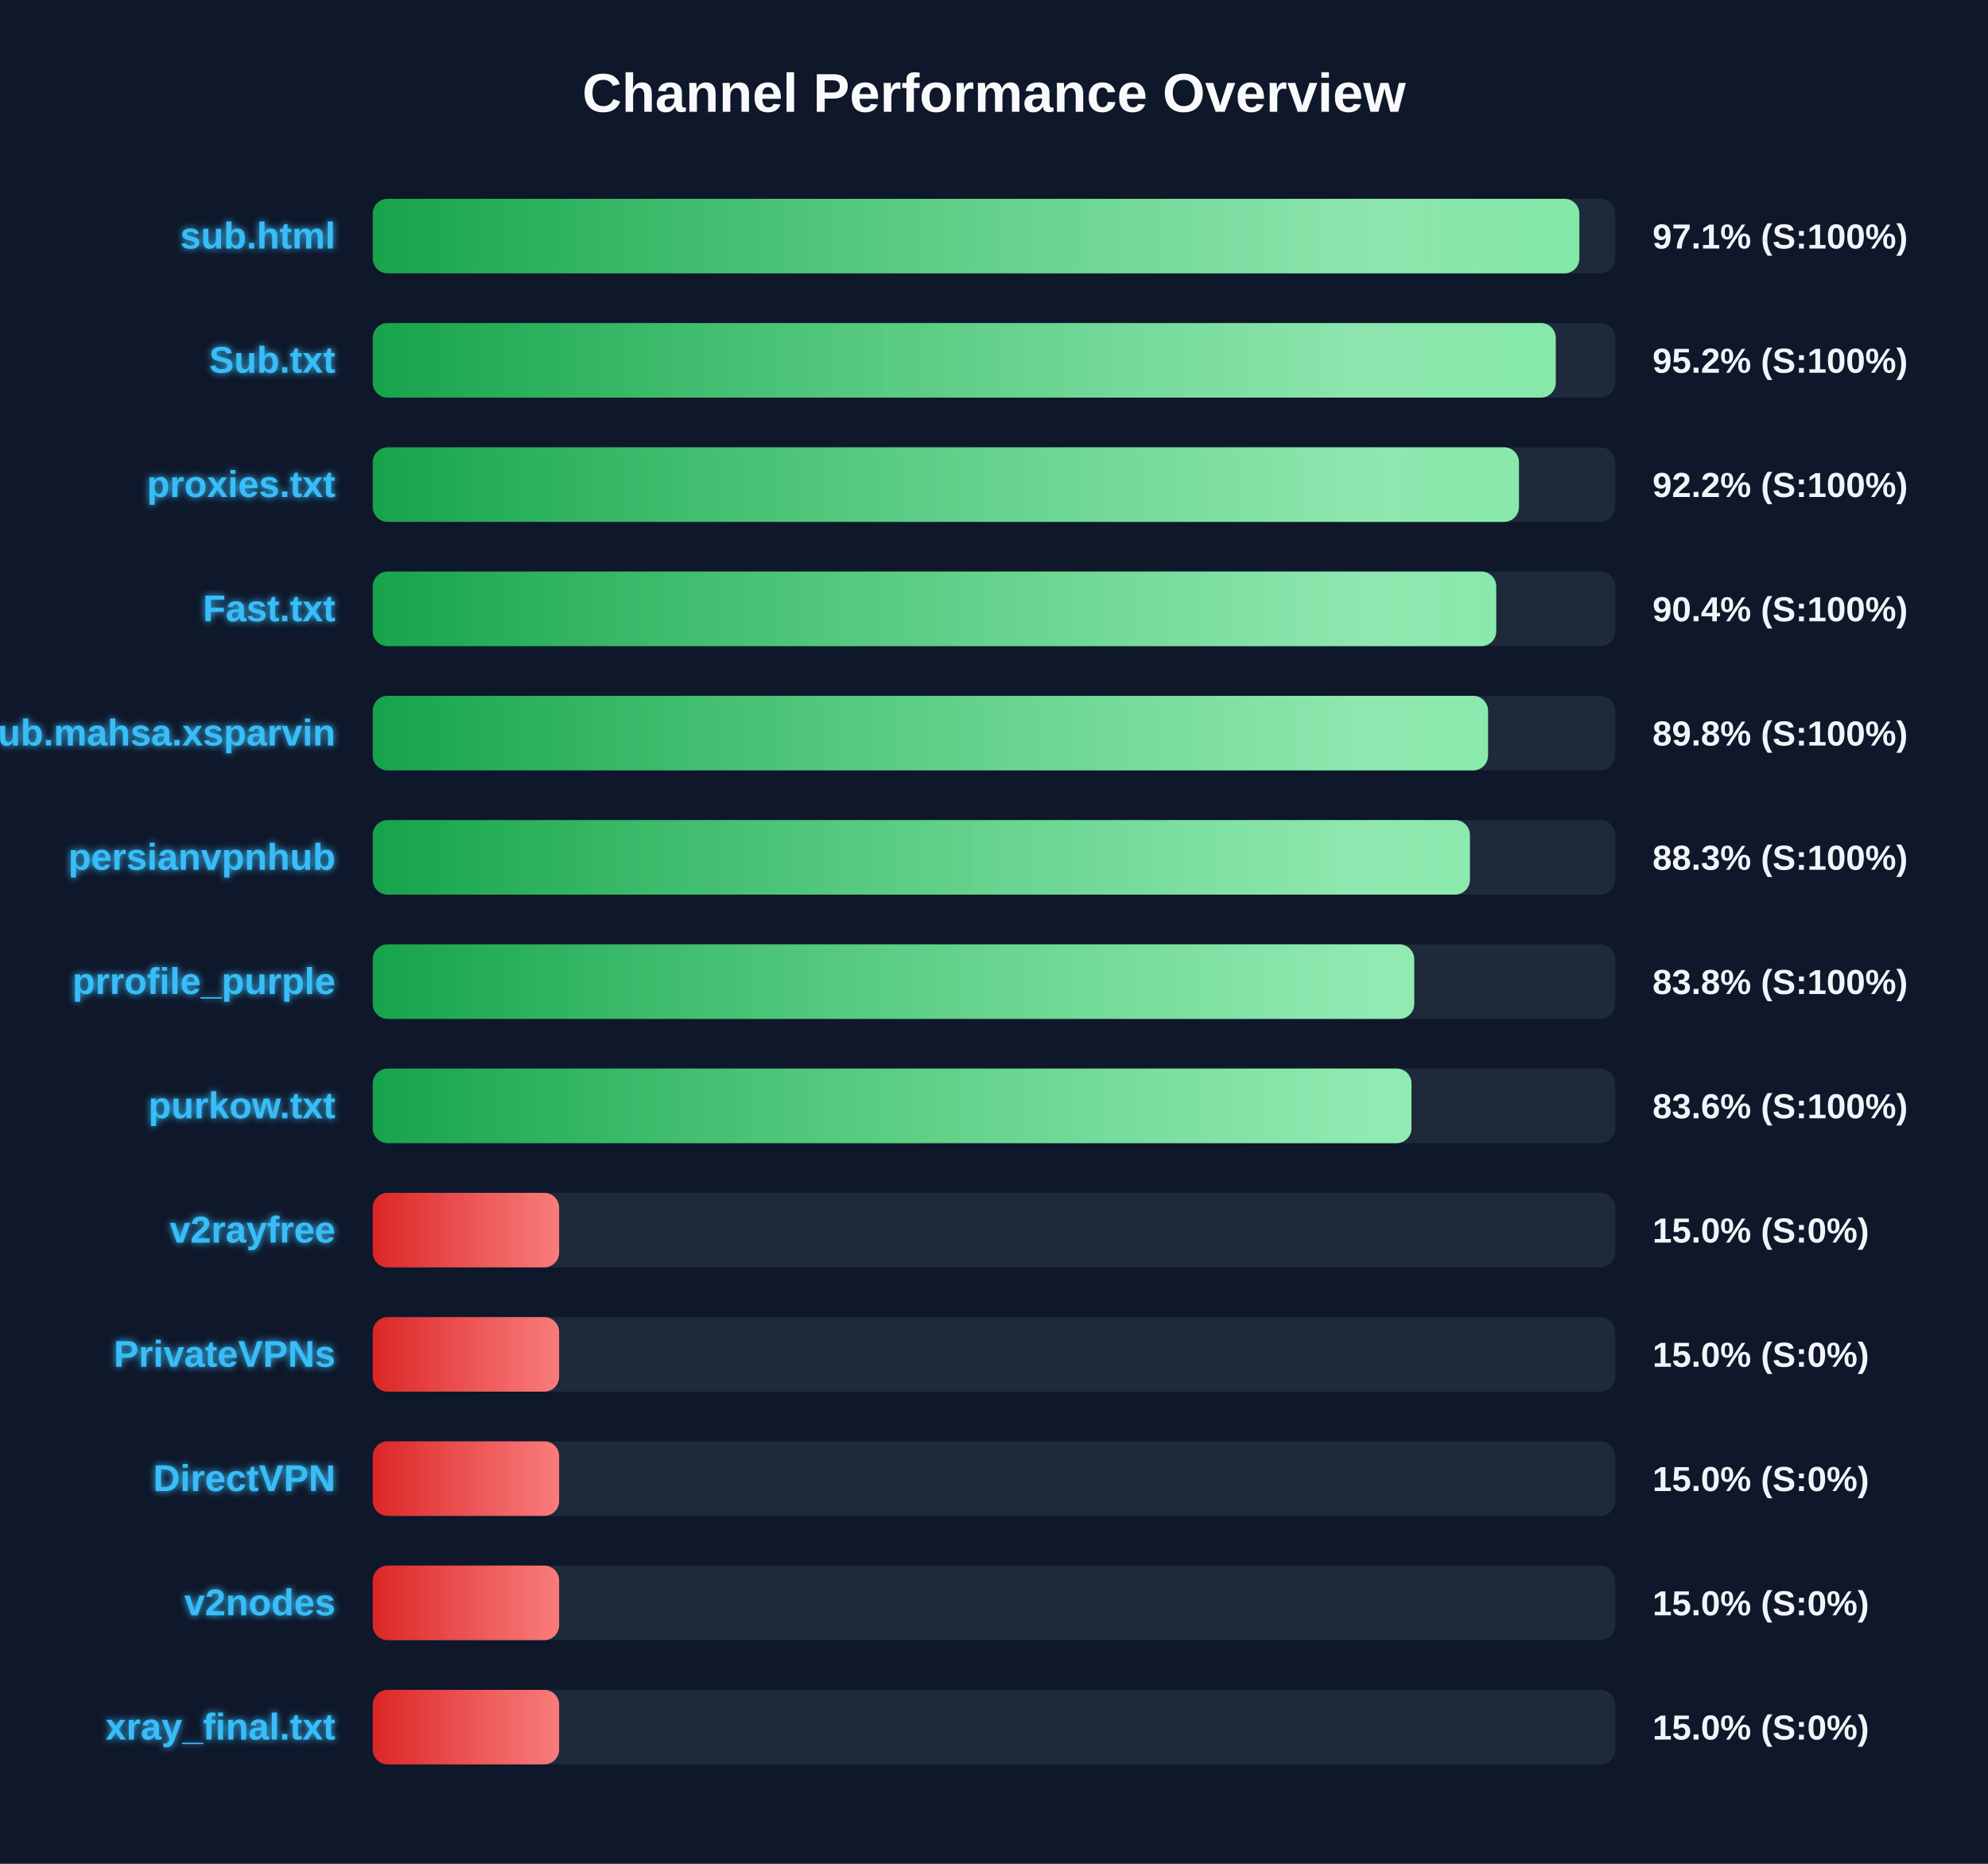
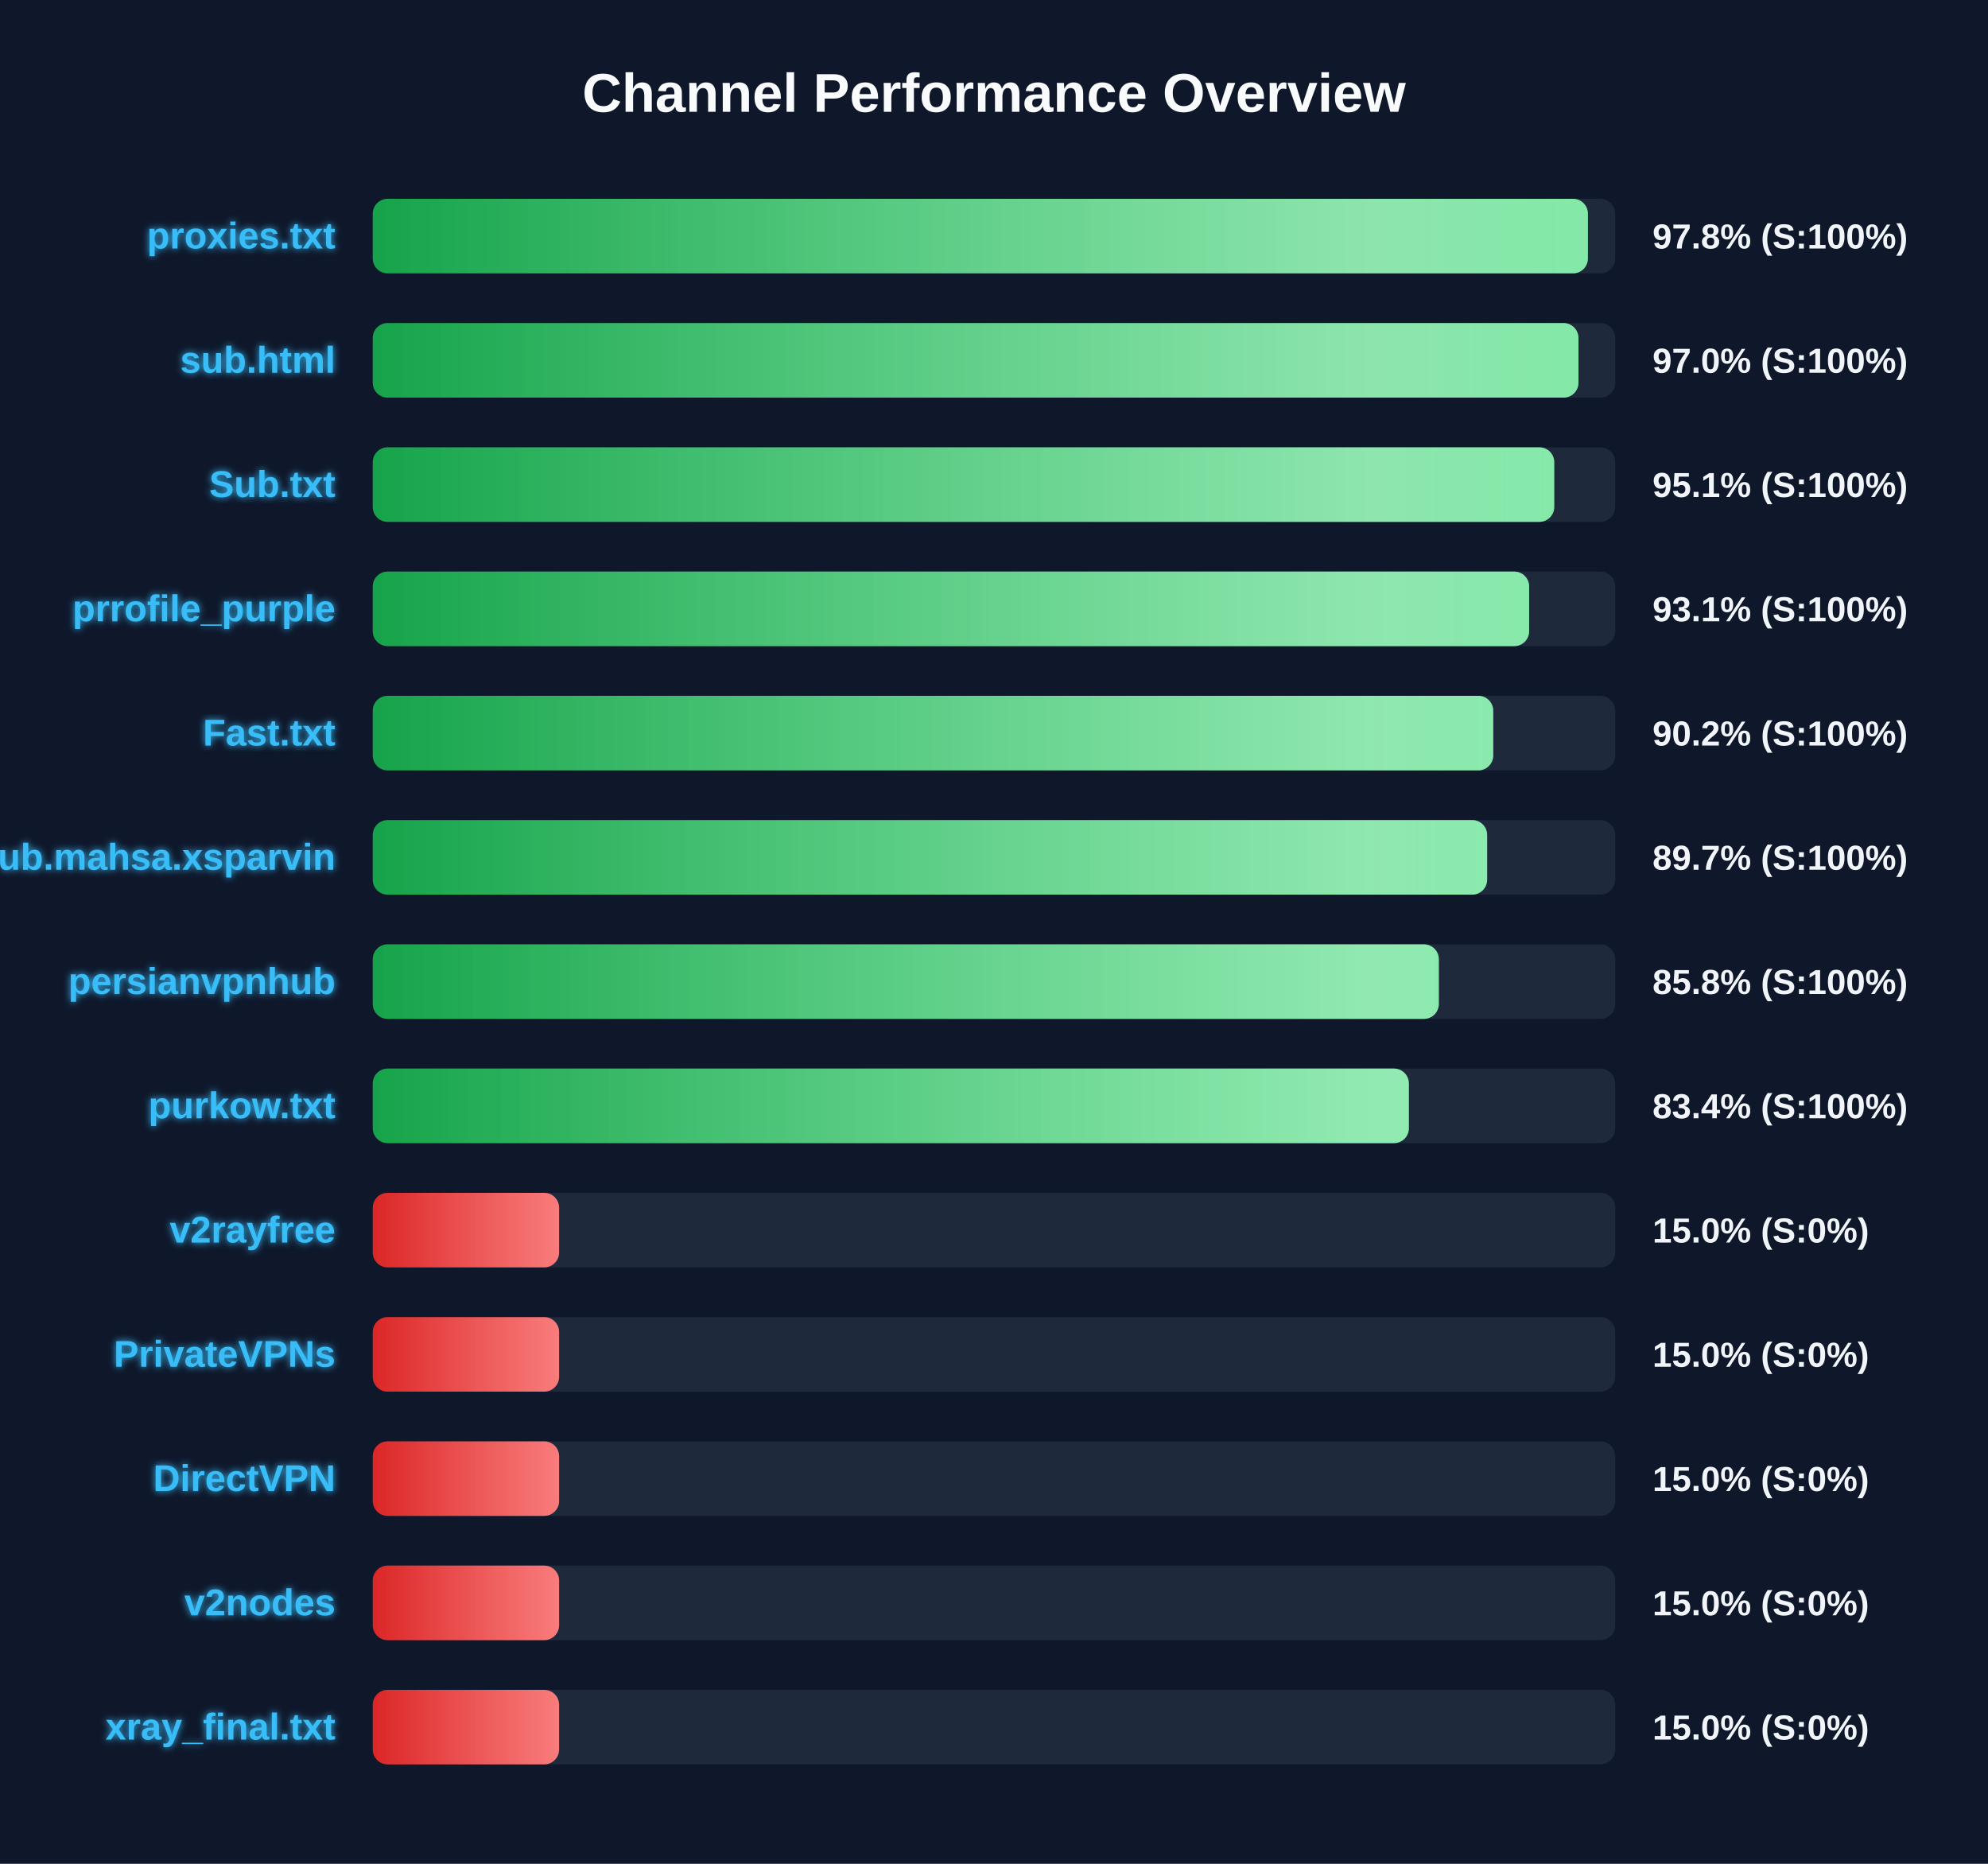
<svg xmlns="http://www.w3.org/2000/svg" width="800" height="750" version="1.1">
  <defs>
    <linearGradient id="grad-green" x1="0%" y1="0%" x2="100%" y2="0%">
      <stop offset="0%" stop-color="#16a34a" />
      <stop offset="100%" stop-color="#4ade80" />
    </linearGradient>
    <linearGradient id="grad-yellow" x1="0%" y1="0%" x2="100%" y2="0%">
      <stop offset="0%" stop-color="#ca8a04" />
      <stop offset="100%" stop-color="#fde047" />
    </linearGradient>
    <linearGradient id="grad-red" x1="0%" y1="0%" x2="100%" y2="0%">
      <stop offset="0%" stop-color="#dc2626" />
      <stop offset="100%" stop-color="#f87171" />
    </linearGradient>
    <linearGradient id="shimmer" x1="0%" y1="0%" x2="100%" y2="0%">
      <stop offset="0%" stop-color="rgba(255,255,255,0)" />
      <stop offset="50%" stop-color="rgba(255,255,255,0.4)" />
      <stop offset="100%" stop-color="rgba(255,255,255,0)" />
    </linearGradient>
    <filter id="glow" x="-20%" y="-20%" width="140%" height="140%">
      <feGaussianBlur stdDeviation="1.5" result="blur" />
      <feComposite in="SourceGraphic" in2="blur" operator="over" />
    </filter>
  </defs>
  <style>
        .bg-rect { fill: #0f172a; }
        .title { font: bold 22px 'Segoe UI', Arial, sans-serif; fill: #f8fafc; }
        .row { font: bold 15px 'Segoe UI', Arial, sans-serif; fill: #38bdf8; filter: url(#glow); }
        .score { font: bold 14px 'Segoe UI', Arial, sans-serif; fill: #f1f5f9; }
        @keyframes shimmer-anim {
            0% { transform: translateX(-100%); }
            100% { transform: translateX(200%); }
        }
        .shimmer-rect {
            animation: shimmer-anim 2.5s infinite linear;
        }
    </style>
  <rect width="100%" height="100%" class="bg-rect" />
  <text x="400" y="45" text-anchor="middle" class="title">Channel Performance Overview</text>
  <rect x="150" y="80" width="500" height="30" fill="#1e293b" rx="6" />
  <clipPath id="clip-0">
-     <rect x="150" y="80" width="485.55" height="30" rx="6" />
+     <rect x="150" y="80" width="489.0" height="30" rx="6" />
  </clipPath>
-   <rect x="150" y="80" width="485.55" height="30" fill="url(#grad-green)" rx="6" />
+   <rect x="150" y="80" width="489.0" height="30" fill="url(#grad-green)" rx="6" />
  <g clip-path="url(#clip-0)">
    <rect x="150" y="80" width="100%" height="30" fill="url(#shimmer)" class="shimmer-rect" />
  </g>
-   <text x="135" y="100" text-anchor="end" class="row">sub.html</text>
-   <text x="665" y="100" text-anchor="start" class="score">97.1% (S:100%)</text>
+   <text x="135" y="100" text-anchor="end" class="row">proxies.txt</text>
+   <text x="665" y="100" text-anchor="start" class="score">97.8% (S:100%)</text>
  <rect x="150" y="130" width="500" height="30" fill="#1e293b" rx="6" />
  <clipPath id="clip-1">
-     <rect x="150" y="130" width="476.05" height="30" rx="6" />
+     <rect x="150" y="130" width="485.2" height="30" rx="6" />
  </clipPath>
-   <rect x="150" y="130" width="476.05" height="30" fill="url(#grad-green)" rx="6" />
+   <rect x="150" y="130" width="485.2" height="30" fill="url(#grad-green)" rx="6" />
  <g clip-path="url(#clip-1)">
    <rect x="150" y="130" width="100%" height="30" fill="url(#shimmer)" class="shimmer-rect" />
  </g>
-   <text x="135" y="150" text-anchor="end" class="row">Sub.txt</text>
-   <text x="665" y="150" text-anchor="start" class="score">95.2% (S:100%)</text>
+   <text x="135" y="150" text-anchor="end" class="row">sub.html</text>
+   <text x="665" y="150" text-anchor="start" class="score">97.0% (S:100%)</text>
  <rect x="150" y="180" width="500" height="30" fill="#1e293b" rx="6" />
  <clipPath id="clip-2">
-     <rect x="150" y="180" width="461.25" height="30" rx="6" />
+     <rect x="150" y="180" width="475.45" height="30" rx="6" />
  </clipPath>
-   <rect x="150" y="180" width="461.25" height="30" fill="url(#grad-green)" rx="6" />
+   <rect x="150" y="180" width="475.45" height="30" fill="url(#grad-green)" rx="6" />
  <g clip-path="url(#clip-2)">
    <rect x="150" y="180" width="100%" height="30" fill="url(#shimmer)" class="shimmer-rect" />
  </g>
-   <text x="135" y="200" text-anchor="end" class="row">proxies.txt</text>
-   <text x="665" y="200" text-anchor="start" class="score">92.2% (S:100%)</text>
+   <text x="135" y="200" text-anchor="end" class="row">Sub.txt</text>
+   <text x="665" y="200" text-anchor="start" class="score">95.1% (S:100%)</text>
  <rect x="150" y="230" width="500" height="30" fill="#1e293b" rx="6" />
  <clipPath id="clip-3">
-     <rect x="150" y="230" width="452.1" height="30" rx="6" />
+     <rect x="150" y="230" width="465.35" height="30" rx="6" />
  </clipPath>
-   <rect x="150" y="230" width="452.1" height="30" fill="url(#grad-green)" rx="6" />
+   <rect x="150" y="230" width="465.35" height="30" fill="url(#grad-green)" rx="6" />
  <g clip-path="url(#clip-3)">
    <rect x="150" y="230" width="100%" height="30" fill="url(#shimmer)" class="shimmer-rect" />
  </g>
-   <text x="135" y="250" text-anchor="end" class="row">Fast.txt</text>
-   <text x="665" y="250" text-anchor="start" class="score">90.4% (S:100%)</text>
+   <text x="135" y="250" text-anchor="end" class="row">prrofile_purple</text>
+   <text x="665" y="250" text-anchor="start" class="score">93.1% (S:100%)</text>
  <rect x="150" y="280" width="500" height="30" fill="#1e293b" rx="6" />
  <clipPath id="clip-4">
-     <rect x="150" y="280" width="448.8" height="30" rx="6" />
+     <rect x="150" y="280" width="450.9" height="30" rx="6" />
  </clipPath>
-   <rect x="150" y="280" width="448.8" height="30" fill="url(#grad-green)" rx="6" />
+   <rect x="150" y="280" width="450.9" height="30" fill="url(#grad-green)" rx="6" />
  <g clip-path="url(#clip-4)">
    <rect x="150" y="280" width="100%" height="30" fill="url(#shimmer)" class="shimmer-rect" />
  </g>
-   <text x="135" y="300" text-anchor="end" class="row">Sub.mahsa.xsparvin</text>
-   <text x="665" y="300" text-anchor="start" class="score">89.8% (S:100%)</text>
+   <text x="135" y="300" text-anchor="end" class="row">Fast.txt</text>
+   <text x="665" y="300" text-anchor="start" class="score">90.2% (S:100%)</text>
  <rect x="150" y="330" width="500" height="30" fill="#1e293b" rx="6" />
  <clipPath id="clip-5">
-     <rect x="150" y="330" width="441.5" height="30" rx="6" />
+     <rect x="150" y="330" width="448.45" height="30" rx="6" />
  </clipPath>
-   <rect x="150" y="330" width="441.5" height="30" fill="url(#grad-green)" rx="6" />
+   <rect x="150" y="330" width="448.45" height="30" fill="url(#grad-green)" rx="6" />
  <g clip-path="url(#clip-5)">
    <rect x="150" y="330" width="100%" height="30" fill="url(#shimmer)" class="shimmer-rect" />
  </g>
-   <text x="135" y="350" text-anchor="end" class="row">persianvpnhub</text>
-   <text x="665" y="350" text-anchor="start" class="score">88.3% (S:100%)</text>
+   <text x="135" y="350" text-anchor="end" class="row">Sub.mahsa.xsparvin</text>
+   <text x="665" y="350" text-anchor="start" class="score">89.7% (S:100%)</text>
  <rect x="150" y="380" width="500" height="30" fill="#1e293b" rx="6" />
  <clipPath id="clip-6">
-     <rect x="150" y="380" width="419.1" height="30" rx="6" />
+     <rect x="150" y="380" width="429.0" height="30" rx="6" />
  </clipPath>
-   <rect x="150" y="380" width="419.1" height="30" fill="url(#grad-green)" rx="6" />
+   <rect x="150" y="380" width="429.0" height="30" fill="url(#grad-green)" rx="6" />
  <g clip-path="url(#clip-6)">
    <rect x="150" y="380" width="100%" height="30" fill="url(#shimmer)" class="shimmer-rect" />
  </g>
-   <text x="135" y="400" text-anchor="end" class="row">prrofile_purple</text>
-   <text x="665" y="400" text-anchor="start" class="score">83.8% (S:100%)</text>
+   <text x="135" y="400" text-anchor="end" class="row">persianvpnhub</text>
+   <text x="665" y="400" text-anchor="start" class="score">85.8% (S:100%)</text>
  <rect x="150" y="430" width="500" height="30" fill="#1e293b" rx="6" />
  <clipPath id="clip-7">
-     <rect x="150" y="430" width="418.0" height="30" rx="6" />
+     <rect x="150" y="430" width="416.95" height="30" rx="6" />
  </clipPath>
-   <rect x="150" y="430" width="418.0" height="30" fill="url(#grad-green)" rx="6" />
+   <rect x="150" y="430" width="416.95" height="30" fill="url(#grad-green)" rx="6" />
  <g clip-path="url(#clip-7)">
    <rect x="150" y="430" width="100%" height="30" fill="url(#shimmer)" class="shimmer-rect" />
  </g>
  <text x="135" y="450" text-anchor="end" class="row">purkow.txt</text>
-   <text x="665" y="450" text-anchor="start" class="score">83.6% (S:100%)</text>
+   <text x="665" y="450" text-anchor="start" class="score">83.4% (S:100%)</text>
  <rect x="150" y="480" width="500" height="30" fill="#1e293b" rx="6" />
  <clipPath id="clip-8">
    <rect x="150" y="480" width="75.0" height="30" rx="6" />
  </clipPath>
  <rect x="150" y="480" width="75.0" height="30" fill="url(#grad-red)" rx="6" />
  <g clip-path="url(#clip-8)">
    <rect x="150" y="480" width="100%" height="30" fill="url(#shimmer)" class="shimmer-rect" />
  </g>
  <text x="135" y="500" text-anchor="end" class="row">v2rayfree</text>
  <text x="665" y="500" text-anchor="start" class="score">15.0% (S:0%)</text>
  <rect x="150" y="530" width="500" height="30" fill="#1e293b" rx="6" />
  <clipPath id="clip-9">
    <rect x="150" y="530" width="75.0" height="30" rx="6" />
  </clipPath>
  <rect x="150" y="530" width="75.0" height="30" fill="url(#grad-red)" rx="6" />
  <g clip-path="url(#clip-9)">
    <rect x="150" y="530" width="100%" height="30" fill="url(#shimmer)" class="shimmer-rect" />
  </g>
  <text x="135" y="550" text-anchor="end" class="row">PrivateVPNs</text>
  <text x="665" y="550" text-anchor="start" class="score">15.0% (S:0%)</text>
  <rect x="150" y="580" width="500" height="30" fill="#1e293b" rx="6" />
  <clipPath id="clip-10">
    <rect x="150" y="580" width="75.0" height="30" rx="6" />
  </clipPath>
  <rect x="150" y="580" width="75.0" height="30" fill="url(#grad-red)" rx="6" />
  <g clip-path="url(#clip-10)">
    <rect x="150" y="580" width="100%" height="30" fill="url(#shimmer)" class="shimmer-rect" />
  </g>
  <text x="135" y="600" text-anchor="end" class="row">DirectVPN</text>
  <text x="665" y="600" text-anchor="start" class="score">15.0% (S:0%)</text>
  <rect x="150" y="630" width="500" height="30" fill="#1e293b" rx="6" />
  <clipPath id="clip-11">
    <rect x="150" y="630" width="75.0" height="30" rx="6" />
  </clipPath>
  <rect x="150" y="630" width="75.0" height="30" fill="url(#grad-red)" rx="6" />
  <g clip-path="url(#clip-11)">
    <rect x="150" y="630" width="100%" height="30" fill="url(#shimmer)" class="shimmer-rect" />
  </g>
  <text x="135" y="650" text-anchor="end" class="row">v2nodes</text>
  <text x="665" y="650" text-anchor="start" class="score">15.0% (S:0%)</text>
  <rect x="150" y="680" width="500" height="30" fill="#1e293b" rx="6" />
  <clipPath id="clip-12">
    <rect x="150" y="680" width="75.0" height="30" rx="6" />
  </clipPath>
  <rect x="150" y="680" width="75.0" height="30" fill="url(#grad-red)" rx="6" />
  <g clip-path="url(#clip-12)">
    <rect x="150" y="680" width="100%" height="30" fill="url(#shimmer)" class="shimmer-rect" />
  </g>
  <text x="135" y="700" text-anchor="end" class="row">xray_final.txt</text>
  <text x="665" y="700" text-anchor="start" class="score">15.0% (S:0%)</text>
</svg>
